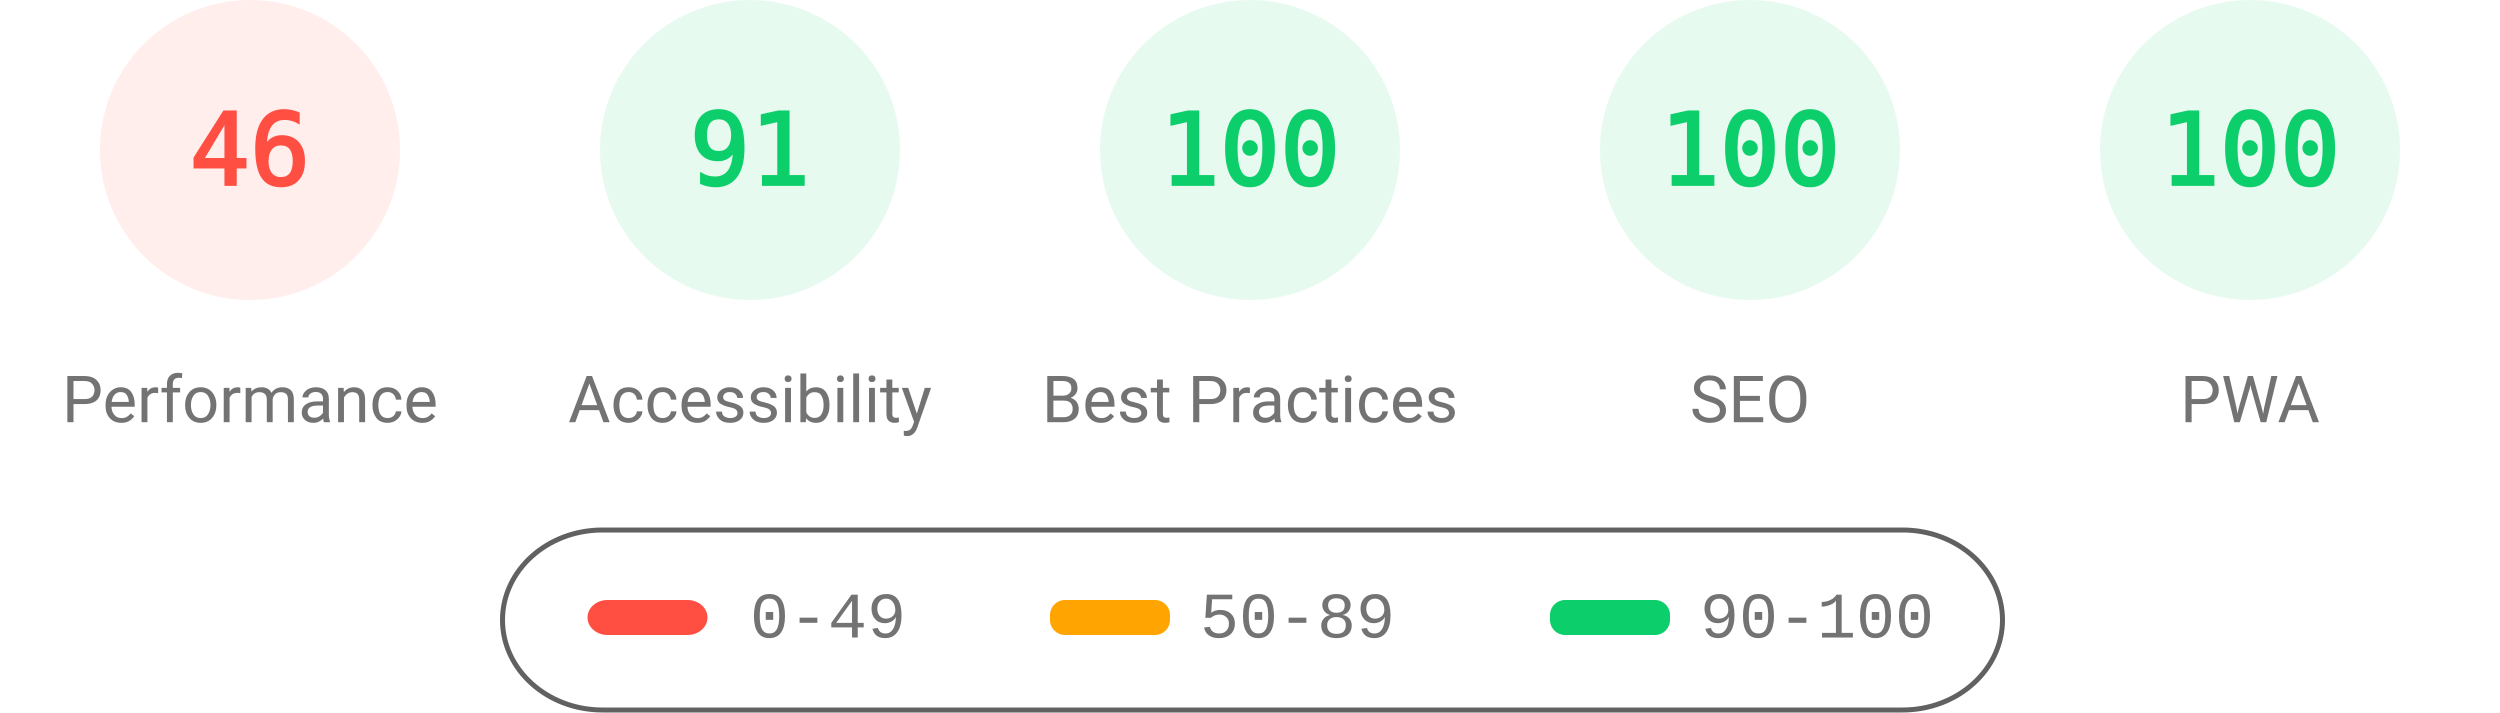
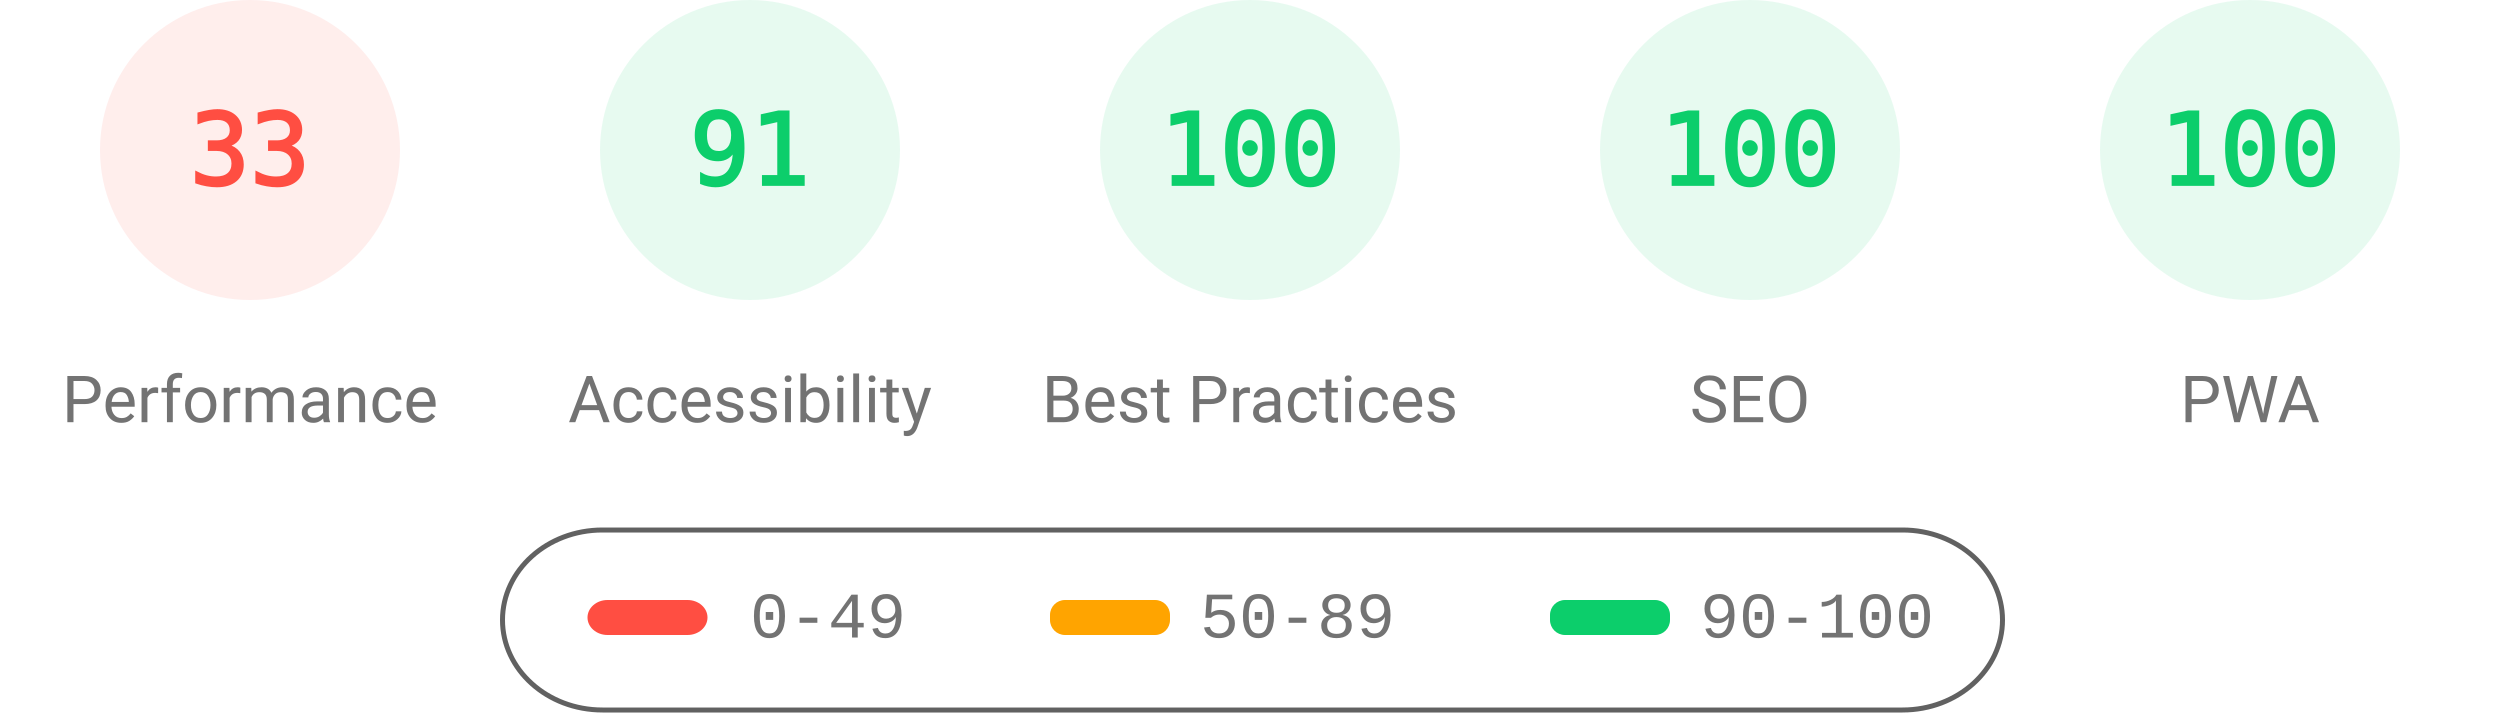
<svg xmlns="http://www.w3.org/2000/svg" fill="none" width="1000" height="285">
  <style>.gauge-base{opacity:.1}.gauge-arc{fill:none;animation-delay:250ms;stroke-linecap:round;transform:rotate(-90deg);transform-origin:100px 60px;animation:load-gauge 1s ease forwards}.guage-text{font-size:40px;font-family:monospace;text-align:center}.guage-red{color:#ff4e42;fill:#ff4e42;stroke:#ff4e42}.guage-orange{color:#ffa400;fill:#ffa400;stroke:#ffa400}.guage-green{color:#0cce6b;fill:#0cce6b;stroke:#0cce6b}.guage-undefined{color:#5c5c5c;fill:#5c5c5c;stroke:#5c5c5c}.guage-title{color:#737373;fill:#737373;stroke:none;font-size:26px;line-height:26px;font-family:Roboto,Halvetica,Arial,sans-serif}@keyframes load-gauge{from{stroke-dasharray:0 352.858}}</style>
  <svg class="guage-div guage-perf guage-red" viewBox="0 0 200 200" width="200" height="200">
    <circle class="gauge-base" r="56" cx="100" cy="60" stroke-width="8" />
-     <circle class="gauge-arc guage-arc-1" r="56" cx="100" cy="60" stroke-width="8" style="stroke-dasharray:161.855,351.858" />
-     <text class="guage-text" x="100" y="60" alignment-baseline="central" dominant-baseline="central" text-anchor="middle">46</text>
+     <circle class="gauge-arc guage-arc-1" r="56" cx="100" cy="60" stroke-width="8" style="stroke-dasharray:116.113,351.858" />
+     <text class="guage-text" x="100" y="60" alignment-baseline="central" dominant-baseline="central" text-anchor="middle">33</text>
    <text class="guage-title" x="100" y="160" alignment-baseline="central" dominant-baseline="central" text-anchor="middle">Performance</text>
  </svg>
  <svg class="guage-div guage-acc guage-green" viewBox="0 0 200 200" width="200" height="200" x="200">
    <circle class="gauge-base" r="56" cx="100" cy="60" stroke-width="8" />
    <circle class="gauge-arc guage-arc-2" r="56" cx="100" cy="60" stroke-width="8" style="stroke-dasharray:320.191,351.858" />
    <text class="guage-text" x="100" y="60" alignment-baseline="central" dominant-baseline="central" text-anchor="middle">91</text>
    <text class="guage-title" x="100" y="160" alignment-baseline="central" dominant-baseline="central" text-anchor="middle">Accessibility</text>
  </svg>
  <svg class="guage-div guage-best guage-green" viewBox="0 0 200 200" width="200" height="200" x="400">
    <circle class="gauge-base" r="56" cx="100" cy="60" stroke-width="8" />
    <circle class="gauge-arc guage-arc-3" r="56" cx="100" cy="60" stroke-width="8" style="stroke-dasharray:351.858,351.858" />
    <text class="guage-text" x="100" y="60" alignment-baseline="central" dominant-baseline="central" text-anchor="middle">100</text>
    <text class="guage-title" x="100" y="160" alignment-baseline="central" dominant-baseline="central" text-anchor="middle">Best Practices</text>
  </svg>
  <svg class="guage-div guage-seo guage-green" viewBox="0 0 200 200" width="200" height="200" x="600">
    <circle class="gauge-base" r="56" cx="100" cy="60" stroke-width="8" />
    <circle class="gauge-arc guage-arc-4" r="56" cx="100" cy="60" stroke-width="8" style="stroke-dasharray:351.858,351.858" />
    <text class="guage-text" x="100" y="60" alignment-baseline="central" dominant-baseline="central" text-anchor="middle">100</text>
    <text class="guage-title" x="100" y="160" alignment-baseline="central" dominant-baseline="central" text-anchor="middle">SEO</text>
  </svg>
  <svg class="guage-div guage-pwa guage-green" viewBox="0 0 200 200" width="200" height="200" x="800">
    <circle class="gauge-base" r="56" cx="100" cy="60" stroke-width="8" />
    <circle class="gauge-arc guage-arc-4" r="56" cx="100" cy="60" stroke-width="8" style="stroke-dasharray:351.858,351.858" />
    <text class="guage-text" x="100" y="60" alignment-baseline="central" dominant-baseline="central" text-anchor="middle">100</text>
    <text class="guage-title" x="100" y="160" alignment-baseline="central" dominant-baseline="central" text-anchor="middle">PWA</text>
  </svg>
  <svg width="604" height="76" x="200" y="210">
    <path fill="none" id="canvas_background" d="M-1-1h604v80H-1z" />
    <rect fill-opacity="0" stroke="#616161" stroke-width="2" rx="40" id="svg_2" height="72" width="600" y="2" x="1" fill="#000" />
    <rect stroke="#000" rx="8" id="svg_3" height="14" width="48" y="30" x="35" stroke-opacity="null" stroke-width="0" fill="#ff4e42" />
    <rect stroke="#000" rx="6" id="svg_4" height="14" width="48" y="30" x="220" stroke-opacity="null" stroke-width="0" fill="#ffa400" />
    <rect stroke="#000" rx="6" id="svg_5" height="14" width="48" y="30" x="420" stroke-opacity="null" stroke-width="0" fill="#0cce6b" />
    <text xml:space="preserve" text-anchor="start" font-family="'Courier New', Courier, monospace" font-size="26" id="svg_6" y="45" x="100" stroke-opacity="null" stroke-width="0" stroke="#000" fill="#737373">0-49</text>
    <text xml:space="preserve" text-anchor="start" font-family="'Courier New', Courier, monospace" font-size="26" id="svg_7" y="45" x="280" stroke-opacity="null" stroke-width="0" stroke="#000" fill="#737373">50-89</text>
    <text xml:space="preserve" text-anchor="start" font-family="'Courier New', Courier, monospace" font-size="26" id="svg_8" y="45" x="480" stroke-opacity="null" stroke-width="0" stroke="#000" fill="#737373">90-100</text>
  </svg>
</svg>
